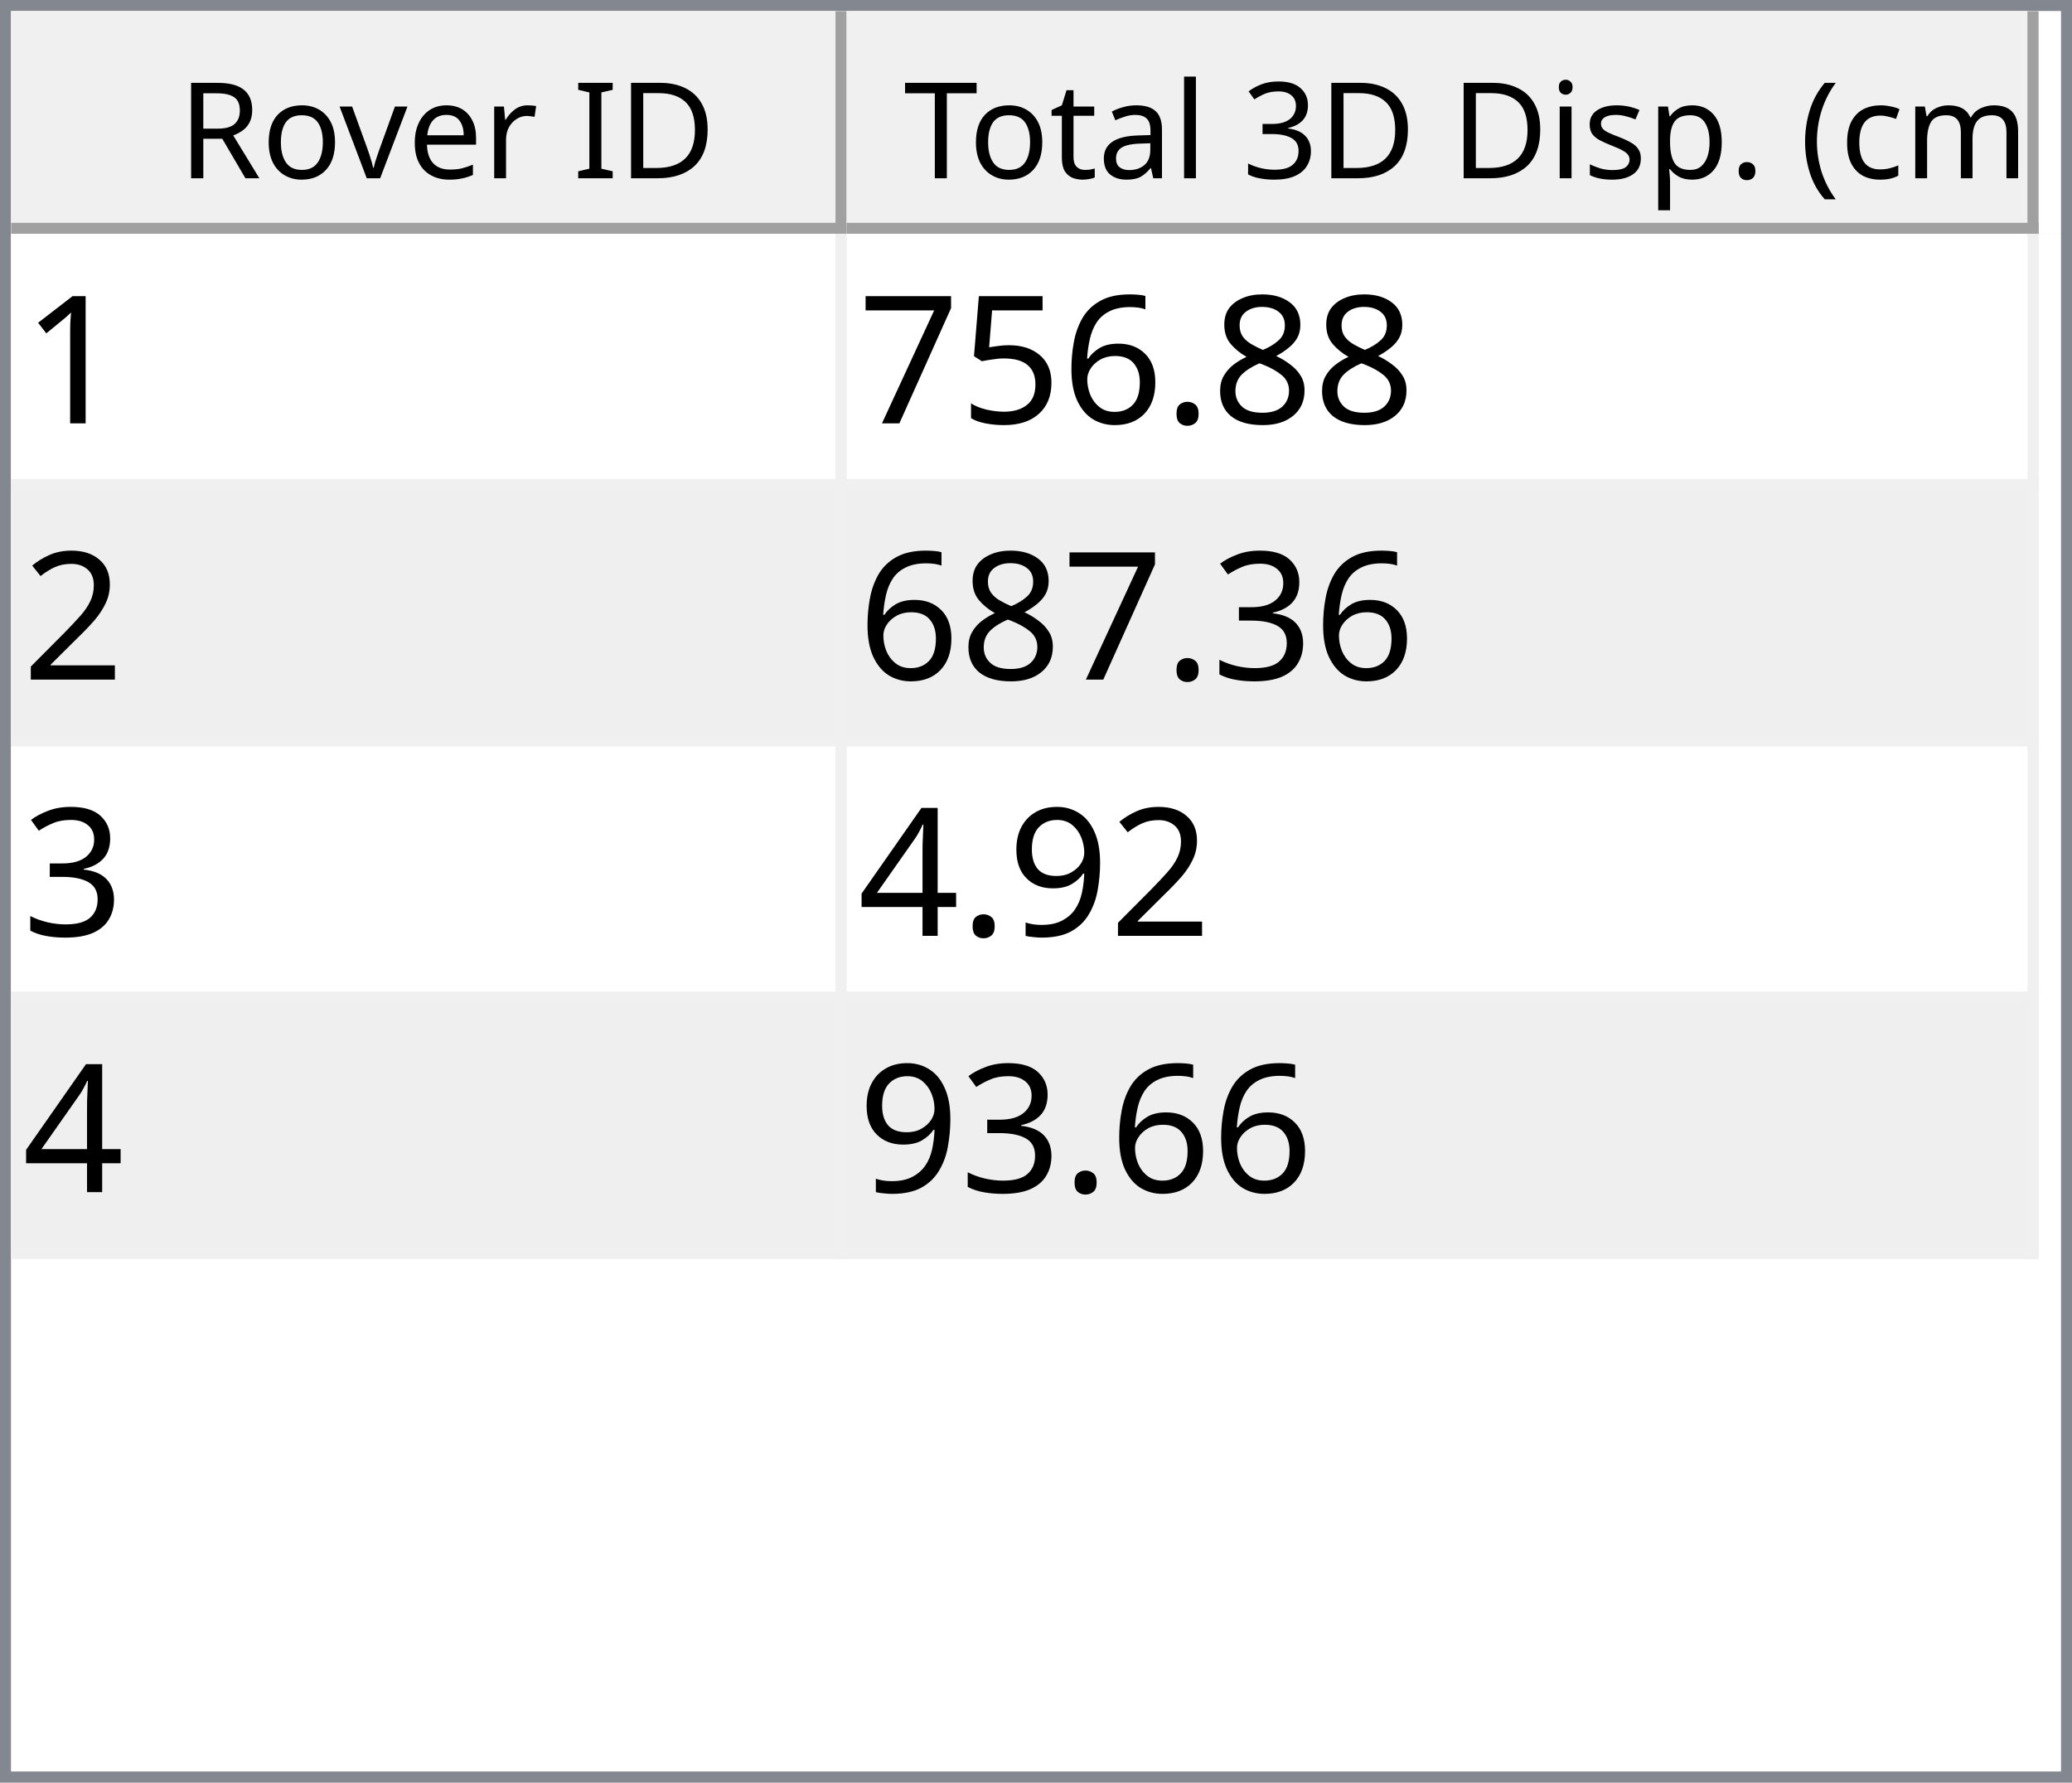
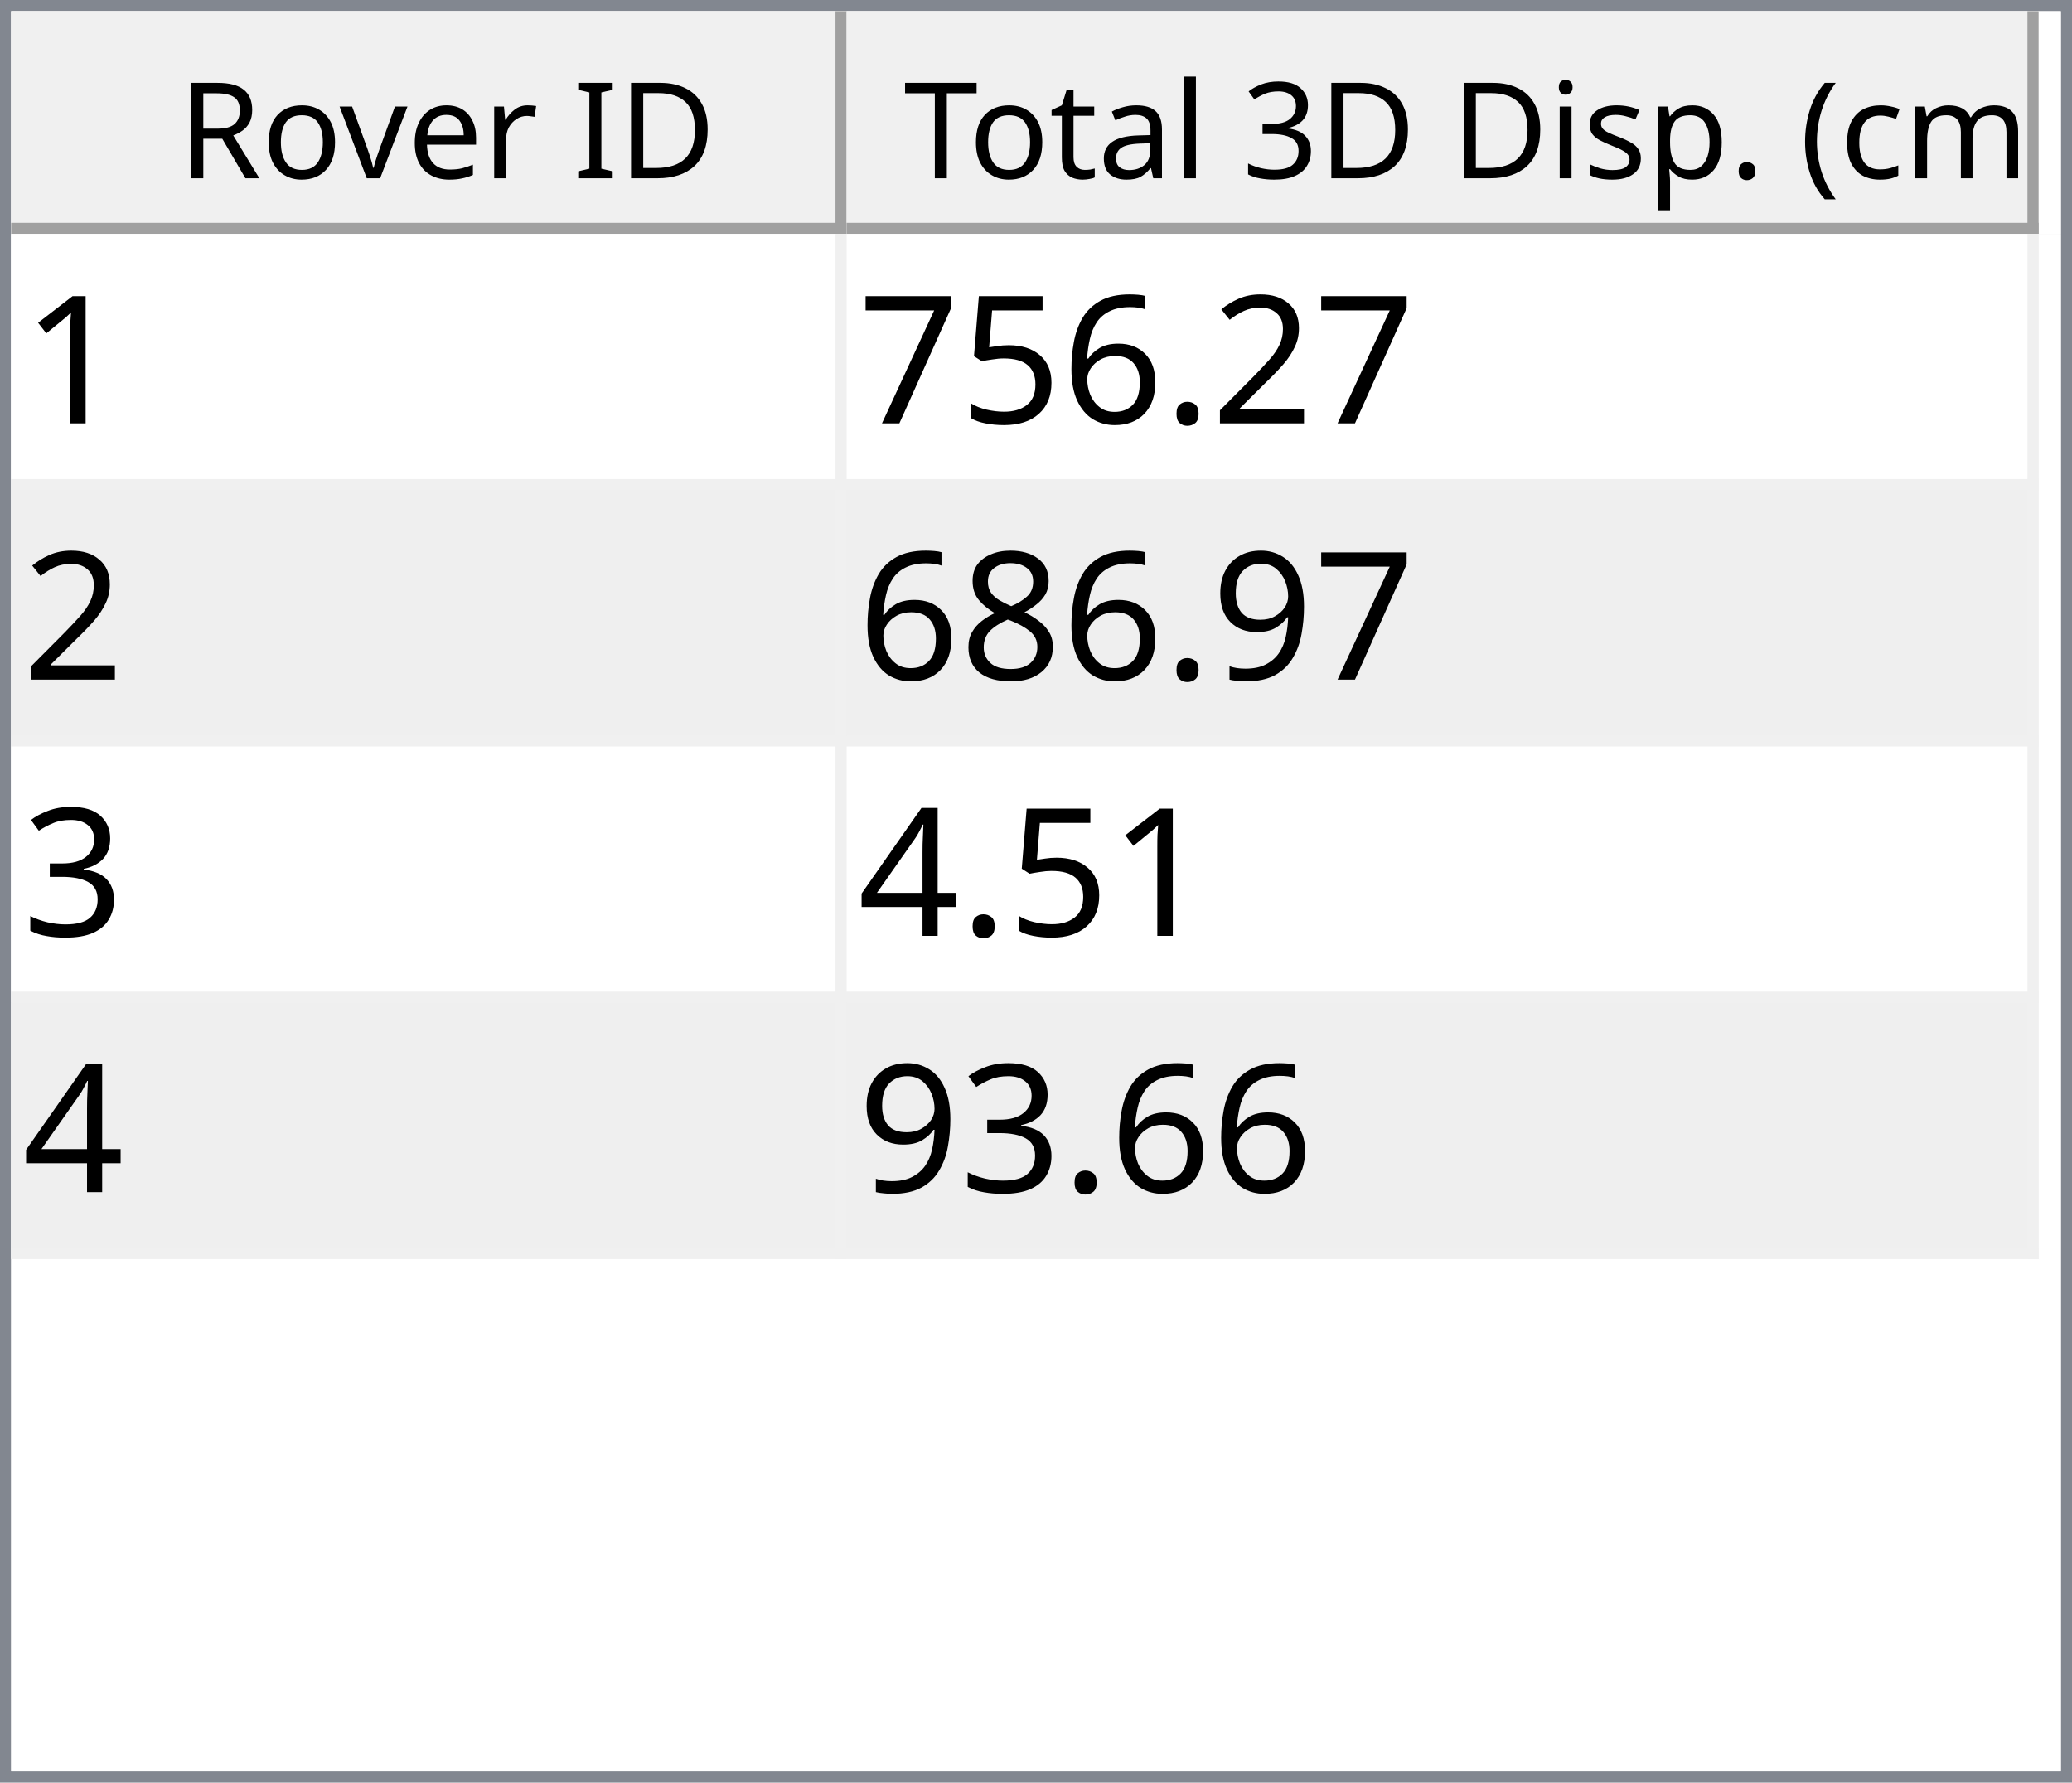
<svg xmlns="http://www.w3.org/2000/svg" style="fill-opacity:1; color-rendering:auto; color-interpolation:auto; text-rendering:auto; stroke:black; stroke-linecap:square; stroke-miterlimit:10; shape-rendering:auto; stroke-opacity:1; fill:black; stroke-dasharray:none; font-weight:normal; stroke-width:1; font-family:'Dialog'; font-style:normal; stroke-linejoin:miter; font-size:12px; stroke-dashoffset:0; image-rendering:auto;" width="186" height="160">
  <defs id="genericDefs" />
  <g>
    <defs id="defs1">
      <clipPath clipPathUnits="userSpaceOnUse" id="clipPath1">
        <path d="M0 0 L186 0 L186 160 L0 160 L0 0 Z" />
      </clipPath>
      <clipPath clipPathUnits="userSpaceOnUse" id="clipPath2">
        <path d="M0 0 L0 160 L186 160 L186 0 Z" />
      </clipPath>
      <clipPath clipPathUnits="userSpaceOnUse" id="clipPath3">
        <path d="M0 0 L0 20 L184 20 L184 0 Z" />
      </clipPath>
      <clipPath clipPathUnits="userSpaceOnUse" id="clipPath4">
        <path d="M0 0 L0 20 L75 20 L75 0 Z" />
      </clipPath>
      <clipPath clipPathUnits="userSpaceOnUse" id="clipPath5">
        <path d="M1 1 L1 19 L74 19 L74 1 Z" />
      </clipPath>
      <clipPath clipPathUnits="userSpaceOnUse" id="clipPath6">
        <path d="M0 0 L0 18 L73 18 L73 0 Z" />
      </clipPath>
      <clipPath clipPathUnits="userSpaceOnUse" id="clipPath7">
        <path d="M-0.5 -0.5 L-0.5 19.5 L74.5 19.5 L74.5 -0.5 Z" />
      </clipPath>
      <clipPath clipPathUnits="userSpaceOnUse" id="clipPath8">
        <path d="M0 0 L0 20 L107 20 L107 0 Z" />
      </clipPath>
      <clipPath clipPathUnits="userSpaceOnUse" id="clipPath9">
        <path d="M1 1 L1 19 L106 19 L106 1 Z" />
      </clipPath>
      <clipPath clipPathUnits="userSpaceOnUse" id="clipPath10">
        <path d="M0 0 L0 18 L105 18 L105 0 Z" />
      </clipPath>
      <clipPath clipPathUnits="userSpaceOnUse" id="clipPath11">
        <path d="M-0.5 -0.5 L-0.5 19.5 L106.5 19.5 L106.5 -0.5 Z" />
      </clipPath>
      <clipPath clipPathUnits="userSpaceOnUse" id="clipPath12">
        <path d="M0 0 L0 138 L184 138 L184 0 Z" />
      </clipPath>
      <clipPath clipPathUnits="userSpaceOnUse" id="clipPath13">
        <path d="M0 0 L0 92 L182 92 L182 0 Z" />
      </clipPath>
      <clipPath clipPathUnits="userSpaceOnUse" id="clipPath14">
        <path d="M-0.5 -0.5 L-0.5 91.5 L181.5 91.5 L181.5 -0.5 Z" />
      </clipPath>
      <clipPath clipPathUnits="userSpaceOnUse" id="clipPath15">
        <path d="M0 0 L0 22 L74 22 L74 0 Z" />
      </clipPath>
      <clipPath clipPathUnits="userSpaceOnUse" id="clipPath16">
        <path d="M0 0 L0 22 L106 22 L106 0 Z" />
      </clipPath>
      <font horiz-adv-x="64.551" id="font1">
        <font-face ascent="107.91" descent="25.098" units-per-em="100" style="font-style:normal; font-family:Segoe UI; font-weight:normal;" />
        <missing-glyph horiz-adv-x="64.551" d="M8.109 0 L8.109 68.266 L56.453 68.266 L56.453 0 L8.109 0 ZM15.328 7.234 L49.219 7.234 L49.219 61.031 L15.328 61.031 L15.328 7.234 Z" />
        <glyph unicode="D" horiz-adv-x="70.117" d="M9.188 0 L9.188 70.016 L28.516 70.016 Q65.531 70.016 65.531 35.891 Q65.531 19.672 55.25 9.836 Q44.969 0 27.734 0 L9.188 0 ZM17.391 62.594 L17.391 7.422 L27.828 7.422 Q41.609 7.422 49.273 14.797 Q56.938 22.172 56.938 35.688 Q56.938 62.594 28.328 62.594 L17.391 62.594 Z" />
        <glyph unicode="I" horiz-adv-x="26.611" d="M17.391 0 L9.188 0 L9.188 70.016 L17.391 70.016 L17.391 0 Z" />
        <glyph unicode=" " horiz-adv-x="27.393" d="" />
        <glyph unicode="r" horiz-adv-x="34.766" d="M34.188 41.891 Q32.078 43.5 28.125 43.5 Q23 43.5 19.555 38.672 Q16.109 33.844 16.109 25.484 L16.109 0 L8.109 0 L8.109 50 L16.109 50 L16.109 39.703 L16.312 39.703 Q18.016 44.969 21.531 47.922 Q25.047 50.875 29.391 50.875 Q32.516 50.875 34.188 50.203 L34.188 41.891 Z" />
        <glyph unicode="e" horiz-adv-x="52.295" d="M48.297 23 L12.984 23 Q13.188 14.656 17.484 10.109 Q21.781 5.562 29.297 5.562 Q37.75 5.562 44.828 11.141 L44.828 3.609 Q38.234 -1.172 27.391 -1.172 Q16.797 -1.172 10.742 5.641 Q4.688 12.453 4.688 24.812 Q4.688 36.469 11.305 43.82 Q17.922 51.172 27.734 51.172 Q37.547 51.172 42.922 44.828 Q48.297 38.484 48.297 27.203 L48.297 23 ZM40.094 29.781 Q40.047 36.719 36.75 40.578 Q33.453 44.438 27.594 44.438 Q21.922 44.438 17.969 40.383 Q14.016 36.328 13.094 29.781 L40.094 29.781 Z" />
        <glyph unicode="v" horiz-adv-x="47.9" d="M47.406 50 L27.484 0 L19.625 0 L0.688 50 L9.469 50 L22.172 13.672 Q23.578 9.672 23.922 6.688 L24.125 6.688 Q24.609 10.453 25.688 13.484 L38.969 50 L47.406 50 Z" />
        <glyph unicode="o" horiz-adv-x="58.594" d="M29 -1.172 Q17.922 -1.172 11.305 5.836 Q4.688 12.844 4.688 24.422 Q4.688 37.016 11.57 44.094 Q18.453 51.172 30.172 51.172 Q41.359 51.172 47.633 44.289 Q53.906 37.406 53.906 25.203 Q53.906 13.234 47.141 6.031 Q40.375 -1.172 29 -1.172 ZM29.594 44.438 Q21.875 44.438 17.383 39.188 Q12.891 33.938 12.891 24.703 Q12.891 15.828 17.43 10.695 Q21.969 5.562 29.594 5.562 Q37.359 5.562 41.531 10.594 Q45.703 15.625 45.703 24.906 Q45.703 34.281 41.531 39.359 Q37.359 44.438 29.594 44.438 Z" />
        <glyph unicode="R" horiz-adv-x="59.814" d="M59.375 0 L49.609 0 L37.891 19.625 Q36.281 22.359 34.766 24.289 Q33.25 26.219 31.664 27.438 Q30.078 28.656 28.25 29.219 Q26.422 29.781 24.125 29.781 L17.391 29.781 L17.391 0 L9.188 0 L9.188 70.016 L30.078 70.016 Q34.672 70.016 38.555 68.867 Q42.438 67.719 45.289 65.375 Q48.141 63.031 49.758 59.547 Q51.375 56.062 51.375 51.375 Q51.375 47.703 50.273 44.656 Q49.172 41.609 47.148 39.211 Q45.125 36.812 42.266 35.133 Q39.406 33.453 35.844 32.516 L35.844 32.328 Q37.594 31.547 38.891 30.547 Q40.188 29.547 41.359 28.18 Q42.531 26.812 43.68 25.078 Q44.828 23.344 46.234 21.047 L59.375 0 ZM17.391 62.594 L17.391 37.203 L28.516 37.203 Q31.594 37.203 34.203 38.133 Q36.812 39.062 38.719 40.797 Q40.625 42.531 41.703 45.047 Q42.781 47.562 42.781 50.688 Q42.781 56.297 39.141 59.445 Q35.5 62.594 28.609 62.594 L17.391 62.594 Z" />
        <glyph unicode=")" horiz-adv-x="30.176" d="M8.297 -15.922 L1.172 -15.922 Q16.406 2.344 16.406 26.812 Q16.406 51.469 1.078 70.016 L8.297 70.016 Q23.531 52.156 23.531 26.703 Q23.531 1.375 8.297 -15.922 Z" />
        <glyph unicode="m" horiz-adv-x="86.133" d="M79.109 0 L71.094 0 L71.094 28.719 Q71.094 37.016 68.531 40.727 Q65.969 44.438 59.906 44.438 Q54.781 44.438 51.195 39.75 Q47.609 35.062 47.609 28.516 L47.609 0 L39.594 0 L39.594 29.688 Q39.594 44.438 28.219 44.438 Q22.953 44.438 19.531 40.016 Q16.109 35.594 16.109 28.516 L16.109 0 L8.109 0 L8.109 50 L16.109 50 L16.109 42.094 L16.312 42.094 Q21.625 51.172 31.844 51.172 Q36.969 51.172 40.773 48.312 Q44.578 45.453 46 40.828 Q51.562 51.172 62.594 51.172 Q79.109 51.172 79.109 30.812 L79.109 0 Z" />
        <glyph unicode="c" horiz-adv-x="46.191" d="M42.188 2.297 Q36.422 -1.172 28.516 -1.172 Q17.828 -1.172 11.258 5.789 Q4.688 12.75 4.688 23.828 Q4.688 36.188 11.766 43.68 Q18.844 51.172 30.672 51.172 Q37.25 51.172 42.281 48.734 L42.281 40.531 Q36.719 44.438 30.375 44.438 Q22.703 44.438 17.797 38.945 Q12.891 33.453 12.891 24.516 Q12.891 15.719 17.508 10.641 Q22.125 5.562 29.891 5.562 Q36.422 5.562 42.188 9.906 L42.188 2.297 Z" />
        <glyph unicode="(" horiz-adv-x="30.176" d="M29.109 -15.922 L21.969 -15.922 Q6.844 1.375 6.844 26.703 Q6.844 52.156 21.969 70.016 L29.203 70.016 Q13.875 51.469 13.875 26.812 Q13.875 2.344 29.109 -15.922 Z" />
        <glyph unicode="." horiz-adv-x="21.68" d="M10.891 -1.078 Q8.641 -1.078 7.055 0.539 Q5.469 2.156 5.469 4.391 Q5.469 6.641 7.055 8.273 Q8.641 9.906 10.891 9.906 Q13.188 9.906 14.797 8.273 Q16.406 6.641 16.406 4.391 Q16.406 2.156 14.797 0.539 Q13.188 -1.078 10.891 -1.078 Z" />
        <glyph unicode="p" horiz-adv-x="58.789" d="M16.312 7.234 L16.109 7.234 L16.109 -23 L8.109 -23 L8.109 50 L16.109 50 L16.109 41.219 L16.312 41.219 Q22.219 51.172 33.594 51.172 Q43.266 51.172 48.688 44.461 Q54.109 37.75 54.109 26.469 Q54.109 13.922 48 6.375 Q41.891 -1.172 31.297 -1.172 Q21.578 -1.172 16.312 7.234 ZM16.109 27.391 L16.109 20.406 Q16.109 14.203 20.141 9.883 Q24.172 5.562 30.375 5.562 Q37.641 5.562 41.773 11.133 Q45.906 16.703 45.906 26.609 Q45.906 34.969 42.047 39.703 Q38.188 44.438 31.594 44.438 Q24.609 44.438 20.359 39.578 Q16.109 34.719 16.109 27.391 Z" />
        <glyph unicode="s" horiz-adv-x="42.432" d="M5.078 1.812 L5.078 10.406 Q11.625 5.562 19.484 5.562 Q30.031 5.562 30.031 12.594 Q30.031 14.594 29.125 15.992 Q28.219 17.391 26.68 18.461 Q25.141 19.531 23.07 20.383 Q21 21.234 18.609 22.172 Q15.281 23.484 12.766 24.828 Q10.25 26.172 8.57 27.859 Q6.891 29.547 6.031 31.695 Q5.172 33.844 5.172 36.719 Q5.172 40.234 6.789 42.945 Q8.406 45.656 11.086 47.484 Q13.766 49.312 17.211 50.242 Q20.656 51.172 24.312 51.172 Q30.812 51.172 35.938 48.922 L35.938 40.828 Q30.422 44.438 23.25 44.438 Q21 44.438 19.195 43.922 Q17.391 43.406 16.094 42.477 Q14.797 41.547 14.086 40.258 Q13.375 38.969 13.375 37.406 Q13.375 35.453 14.086 34.133 Q14.797 32.812 16.164 31.789 Q17.531 30.766 19.484 29.938 Q21.438 29.109 23.922 28.125 Q27.25 26.859 29.883 25.516 Q32.516 24.172 34.375 22.484 Q36.234 20.797 37.234 18.602 Q38.234 16.406 38.234 13.375 Q38.234 9.672 36.602 6.938 Q34.969 4.203 32.234 2.398 Q29.5 0.594 25.93 -0.289 Q22.359 -1.172 18.453 -1.172 Q10.75 -1.172 5.078 1.812 Z" />
        <glyph unicode="i" horiz-adv-x="24.219" d="M12.203 62.703 Q10.062 62.703 8.547 64.164 Q7.031 65.625 7.031 67.875 Q7.031 70.125 8.547 71.609 Q10.062 73.094 12.203 73.094 Q14.406 73.094 15.945 71.609 Q17.484 70.125 17.484 67.875 Q17.484 65.719 15.945 64.211 Q14.406 62.703 12.203 62.703 ZM16.109 0 L8.109 0 L8.109 50 L16.109 50 L16.109 0 Z" />
        <glyph unicode="3" horiz-adv-x="53.906" d="M46.531 19.828 Q46.531 15.094 44.75 11.211 Q42.969 7.328 39.719 4.57 Q36.469 1.812 31.93 0.297 Q27.391 -1.219 21.922 -1.219 Q11.922 -1.219 6 2.594 L6 11.188 Q13.094 5.609 22.219 5.609 Q25.875 5.609 28.828 6.539 Q31.781 7.469 33.906 9.227 Q36.031 10.984 37.18 13.477 Q38.328 15.969 38.328 19.094 Q38.328 32.812 18.797 32.812 L12.984 32.812 L12.984 39.594 L18.5 39.594 Q35.797 39.594 35.797 52.484 Q35.797 64.406 22.609 64.406 Q15.188 64.406 8.688 59.422 L8.688 67.188 Q15.375 71.188 24.609 71.188 Q29 71.188 32.57 69.969 Q36.141 68.75 38.68 66.555 Q41.219 64.359 42.609 61.281 Q44 58.203 44 54.5 Q44 40.672 30.031 36.719 L30.031 36.531 Q33.594 36.141 36.625 34.797 Q39.656 33.453 41.852 31.305 Q44.047 29.156 45.289 26.25 Q46.531 23.344 46.531 19.828 Z" />
        <glyph unicode="l" horiz-adv-x="24.219" d="M16.109 0 L8.109 0 L8.109 74.031 L16.109 74.031 L16.109 0 Z" />
        <glyph unicode="a" horiz-adv-x="50.879" d="M43.891 0 L35.891 0 L35.891 7.812 L35.688 7.812 Q30.469 -1.172 20.312 -1.172 Q12.844 -1.172 8.617 2.781 Q4.391 6.734 4.391 13.281 Q4.391 27.297 20.906 29.594 L35.891 31.688 Q35.891 44.438 25.594 44.438 Q16.547 44.438 9.281 38.281 L9.281 46.484 Q16.656 51.172 26.266 51.172 Q43.891 51.172 43.891 32.516 L43.891 0 ZM35.891 25.297 L23.828 23.641 Q18.266 22.859 15.43 20.875 Q12.594 18.891 12.594 13.875 Q12.594 10.203 15.211 7.883 Q17.828 5.562 22.172 5.562 Q28.125 5.562 32.008 9.742 Q35.891 13.922 35.891 20.312 L35.891 25.297 Z" />
        <glyph unicode="t" horiz-adv-x="33.887" d="M31.297 0.484 Q28.469 -1.078 23.828 -1.078 Q10.688 -1.078 10.688 13.578 L10.688 43.172 L2.094 43.172 L2.094 50 L10.688 50 L10.688 62.203 L18.703 64.797 L18.703 50 L31.297 50 L31.297 43.172 L18.703 43.172 L18.703 14.984 Q18.703 9.969 20.414 7.82 Q22.125 5.672 26.078 5.672 Q29.109 5.672 31.297 7.328 L31.297 0.484 Z" />
        <glyph unicode="T" horiz-adv-x="52.393" d="M50.594 62.594 L30.375 62.594 L30.375 0 L22.172 0 L22.172 62.594 L2 62.594 L2 70.016 L50.594 70.016 L50.594 62.594 Z" />
      </font>
      <font horiz-adv-x="75.0" id="font2">
        <font-face ascent="100.537" descent="21.973" units-per-em="100" style="font-style:normal; font-family:sans-serif; font-weight:normal;" />
        <missing-glyph horiz-adv-x="75.0" d="M12.5 0 L12.5 62.5 L62.5 62.5 L62.5 0 L12.5 0 ZM14.062 1.562 L60.938 1.562 L60.938 60.938 L14.062 60.938 L14.062 1.562 Z" />
        <glyph unicode="1" horiz-adv-x="55.615" d="M37.25 0 L28.469 0 L28.469 56 Q25.297 52.984 20.141 49.953 Q14.984 46.922 10.891 45.406 L10.891 53.906 Q18.266 57.375 23.781 62.305 Q29.297 67.234 31.594 71.875 L37.25 71.875 L37.25 0 Z" />
-         <glyph unicode="8" horiz-adv-x="55.615" d="M17.672 38.812 Q12.203 40.828 9.57 44.539 Q6.938 48.25 6.938 53.422 Q6.938 61.234 12.555 66.555 Q18.172 71.875 27.484 71.875 Q36.859 71.875 42.578 66.43 Q48.297 60.984 48.297 53.172 Q48.297 48.188 45.68 44.508 Q43.062 40.828 37.75 38.812 Q44.344 36.672 47.781 31.883 Q51.219 27.094 51.219 20.453 Q51.219 11.281 44.727 5.031 Q38.234 -1.219 27.641 -1.219 Q17.047 -1.219 10.547 5.055 Q4.047 11.328 4.047 20.703 Q4.047 27.688 7.594 32.398 Q11.141 37.109 17.672 38.812 ZM15.922 53.719 Q15.922 48.641 19.195 45.414 Q22.469 42.188 27.688 42.188 Q32.766 42.188 36.016 45.383 Q39.266 48.578 39.266 53.219 Q39.266 58.062 35.914 61.359 Q32.562 64.656 27.594 64.656 Q22.562 64.656 19.242 61.43 Q15.922 58.203 15.922 53.719 ZM13.094 20.656 Q13.094 16.891 14.875 13.375 Q16.656 9.859 20.172 7.93 Q23.688 6 27.734 6 Q34.031 6 38.133 10.055 Q42.234 14.109 42.234 20.359 Q42.234 26.703 38.016 30.859 Q33.797 35.016 27.438 35.016 Q21.234 35.016 17.164 30.914 Q13.094 26.812 13.094 20.656 Z" />
+         <glyph unicode="2" horiz-adv-x="55.615" d="M50.344 8.453 L50.344 0 L3.031 0 Q2.938 3.172 4.047 6.109 Q5.859 10.938 9.836 15.625 Q13.812 20.312 21.344 26.469 Q33.016 36.031 37.117 41.625 Q41.219 47.219 41.219 52.203 Q41.219 57.422 37.477 61.008 Q33.734 64.594 27.734 64.594 Q21.391 64.594 17.578 60.789 Q13.766 56.984 13.719 50.25 L4.688 51.172 Q5.609 61.281 11.664 66.578 Q17.719 71.875 27.938 71.875 Q38.234 71.875 44.242 66.164 Q50.25 60.453 50.25 52 Q50.25 47.703 48.492 43.555 Q46.734 39.406 42.656 34.812 Q38.578 30.219 29.109 22.219 Q21.188 15.578 18.945 13.211 Q16.703 10.844 15.234 8.453 L50.344 8.453 Z" />
        <glyph unicode="." horiz-adv-x="27.783" d="M9.078 0 L9.078 10.016 L19.094 10.016 L19.094 0 L9.078 0 Z" />
        <glyph unicode="6" horiz-adv-x="55.615" d="M49.75 54.047 L41.016 53.375 Q39.844 58.547 37.703 60.891 Q34.125 64.656 28.906 64.656 Q24.703 64.656 21.531 62.312 Q17.391 59.281 14.992 53.469 Q12.594 47.656 12.5 36.922 Q15.672 41.75 20.266 44.094 Q24.859 46.438 29.891 46.438 Q38.672 46.438 44.852 39.969 Q51.031 33.5 51.031 23.25 Q51.031 16.5 48.125 10.719 Q45.219 4.938 40.141 1.859 Q35.062 -1.219 28.609 -1.219 Q17.625 -1.219 10.695 6.859 Q3.766 14.938 3.766 33.5 Q3.766 54.25 11.422 63.672 Q18.109 71.875 29.438 71.875 Q37.891 71.875 43.289 67.141 Q48.688 62.406 49.75 54.047 ZM13.875 23.188 Q13.875 18.656 15.797 14.508 Q17.719 10.359 21.188 8.18 Q24.656 6 28.469 6 Q34.031 6 38.039 10.492 Q42.047 14.984 42.047 22.703 Q42.047 30.125 38.086 34.398 Q34.125 38.672 28.125 38.672 Q22.172 38.672 18.023 34.398 Q13.875 30.125 13.875 23.188 Z" />
        <glyph unicode="5" horiz-adv-x="55.615" d="M4.156 18.75 L13.375 19.531 Q14.406 12.797 18.141 9.398 Q21.875 6 27.156 6 Q33.5 6 37.891 10.789 Q42.281 15.578 42.281 23.484 Q42.281 31 38.062 35.352 Q33.844 39.703 27 39.703 Q22.75 39.703 19.336 37.773 Q15.922 35.844 13.969 32.766 L5.719 33.844 L12.641 70.609 L48.25 70.609 L48.25 62.203 L19.672 62.203 L15.828 42.969 Q22.266 47.469 29.344 47.469 Q38.719 47.469 45.164 40.969 Q51.609 34.469 51.609 24.266 Q51.609 14.547 45.953 7.469 Q39.062 -1.219 27.156 -1.219 Q17.391 -1.219 11.211 4.25 Q5.031 9.719 4.156 18.75 Z" />
        <glyph unicode="7" horiz-adv-x="55.615" d="M4.734 62.203 L4.734 70.656 L51.078 70.656 L51.078 63.812 Q44.234 56.547 37.523 44.484 Q30.812 32.422 27.156 19.672 Q24.516 10.688 23.781 0 L14.75 0 Q14.891 8.453 18.062 20.414 Q21.234 32.375 27.172 43.484 Q33.109 54.594 39.797 62.203 L4.734 62.203 Z" />
-         <glyph unicode="2" horiz-adv-x="55.615" d="M50.344 8.453 L50.344 0 L3.031 0 Q2.938 3.172 4.047 6.109 Q5.859 10.938 9.836 15.625 Q13.812 20.312 21.344 26.469 Q33.016 36.031 37.117 41.625 Q41.219 47.219 41.219 52.203 Q41.219 57.422 37.477 61.008 Q33.734 64.594 27.734 64.594 Q21.391 64.594 17.578 60.789 Q13.766 56.984 13.719 50.25 L4.688 51.172 Q5.609 61.281 11.664 66.578 Q17.719 71.875 27.938 71.875 Q38.234 71.875 44.242 66.164 Q50.25 60.453 50.25 52 Q50.25 47.703 48.492 43.555 Q46.734 39.406 42.656 34.812 Q38.578 30.219 29.109 22.219 Q21.188 15.578 18.945 13.211 Q16.703 10.844 15.234 8.453 L50.344 8.453 Z" />
+         <glyph unicode="9" horiz-adv-x="55.615" d="M5.469 16.547 L13.922 17.328 Q14.984 11.375 18.016 8.688 Q21.047 6 25.781 6 Q29.828 6 32.883 7.859 Q35.938 9.719 37.891 12.82 Q39.844 15.922 41.164 21.195 Q42.484 26.469 42.484 31.938 Q42.484 32.516 42.438 33.688 Q39.797 29.5 35.234 26.883 Q30.672 24.266 25.344 24.266 Q16.453 24.266 10.305 30.711 Q4.156 37.156 4.156 47.703 Q4.156 58.594 10.578 65.234 Q17 71.875 26.656 71.875 Q33.641 71.875 39.43 68.117 Q45.219 64.359 48.219 57.398 Q51.219 50.438 51.219 37.25 Q51.219 23.531 48.242 15.406 Q45.266 7.281 39.383 3.031 Q33.5 -1.219 25.594 -1.219 Q17.188 -1.219 11.867 3.445 Q6.547 8.109 5.469 16.547 ZM41.453 48.141 Q41.453 55.719 37.43 60.156 Q33.406 64.594 27.734 64.594 Q21.875 64.594 17.531 59.812 Q13.188 55.031 13.188 47.406 Q13.188 40.578 17.312 36.305 Q21.438 32.031 27.484 32.031 Q33.594 32.031 37.523 36.305 Q41.453 40.578 41.453 48.141 Z" />
+         <glyph unicode="8" horiz-adv-x="55.615" d="M17.672 38.812 Q12.203 40.828 9.57 44.539 Q6.938 48.25 6.938 53.422 Q6.938 61.234 12.555 66.555 Q18.172 71.875 27.484 71.875 Q36.859 71.875 42.578 66.43 Q48.297 60.984 48.297 53.172 Q48.297 48.188 45.68 44.508 Q43.062 40.828 37.75 38.812 Q44.344 36.672 47.781 31.883 Q51.219 27.094 51.219 20.453 Q51.219 11.281 44.727 5.031 Q38.234 -1.219 27.641 -1.219 Q17.047 -1.219 10.547 5.055 Q4.047 11.328 4.047 20.703 Q4.047 27.688 7.594 32.398 Q11.141 37.109 17.672 38.812 ZM15.922 53.719 Q15.922 48.641 19.195 45.414 Q22.469 42.188 27.688 42.188 Q32.766 42.188 36.016 45.383 Q39.266 48.578 39.266 53.219 Q39.266 58.062 35.914 61.359 Q32.562 64.656 27.594 64.656 Q22.562 64.656 19.242 61.43 Q15.922 58.203 15.922 53.719 ZM13.094 20.656 Q13.094 16.891 14.875 13.375 Q16.656 9.859 20.172 7.93 Q23.688 6 27.734 6 Q34.031 6 38.133 10.055 Q42.234 14.109 42.234 20.359 Q42.234 26.703 38.016 30.859 Q33.797 35.016 27.438 35.016 Q21.234 35.016 17.164 30.914 Q13.094 26.812 13.094 20.656 Z" />
        <glyph unicode="3" horiz-adv-x="55.615" d="M4.203 18.891 L12.984 20.062 Q14.5 12.594 18.141 9.297 Q21.781 6 27 6 Q33.203 6 37.477 10.297 Q41.75 14.594 41.75 20.953 Q41.75 27 37.797 30.93 Q33.844 34.859 27.734 34.859 Q25.25 34.859 21.531 33.891 L22.516 41.609 Q23.391 41.5 23.922 41.5 Q29.547 41.5 34.039 44.43 Q38.531 47.359 38.531 53.469 Q38.531 58.297 35.258 61.477 Q31.984 64.656 26.812 64.656 Q21.688 64.656 18.266 61.43 Q14.844 58.203 13.875 51.766 L5.078 53.328 Q6.688 62.156 12.398 67.016 Q18.109 71.875 26.609 71.875 Q32.469 71.875 37.398 69.359 Q42.328 66.844 44.945 62.5 Q47.562 58.156 47.562 53.266 Q47.562 48.641 45.07 44.828 Q42.578 41.016 37.703 38.766 Q44.047 37.312 47.562 32.695 Q51.078 28.078 51.078 21.141 Q51.078 11.766 44.242 5.25 Q37.406 -1.266 26.953 -1.266 Q17.531 -1.266 11.305 4.352 Q5.078 9.969 4.203 18.891 Z" />
-         <glyph unicode="9" horiz-adv-x="55.615" d="M5.469 16.547 L13.922 17.328 Q14.984 11.375 18.016 8.688 Q21.047 6 25.781 6 Q29.828 6 32.883 7.859 Q35.938 9.719 37.891 12.82 Q39.844 15.922 41.164 21.195 Q42.484 26.469 42.484 31.938 Q42.484 32.516 42.438 33.688 Q39.797 29.5 35.234 26.883 Q30.672 24.266 25.344 24.266 Q16.453 24.266 10.305 30.711 Q4.156 37.156 4.156 47.703 Q4.156 58.594 10.578 65.234 Q17 71.875 26.656 71.875 Q33.641 71.875 39.43 68.117 Q45.219 64.359 48.219 57.398 Q51.219 50.438 51.219 37.25 Q51.219 23.531 48.242 15.406 Q45.266 7.281 39.383 3.031 Q33.5 -1.219 25.594 -1.219 Q17.188 -1.219 11.867 3.445 Q6.547 8.109 5.469 16.547 ZM41.453 48.141 Q41.453 55.719 37.43 60.156 Q33.406 64.594 27.734 64.594 Q21.875 64.594 17.531 59.812 Q13.188 55.031 13.188 47.406 Q13.188 40.578 17.312 36.305 Q21.438 32.031 27.484 32.031 Q33.594 32.031 37.523 36.305 Q41.453 40.578 41.453 48.141 Z" />
        <glyph unicode="4" horiz-adv-x="55.615" d="M32.328 0 L32.328 17.141 L1.266 17.141 L1.266 25.203 L33.938 71.578 L41.109 71.578 L41.109 25.203 L50.781 25.203 L50.781 17.141 L41.109 17.141 L41.109 0 L32.328 0 ZM32.328 25.203 L32.328 57.469 L9.906 25.203 L32.328 25.203 Z" />
      </font>
    </defs>
    <g style="fill:white; stroke:white;">
      <rect x="0" y="0" width="186" style="clip-path:url(#clipPath1); stroke:none;" height="160" />
    </g>
    <g style="fill:white; text-rendering:optimizeSpeed; color-rendering:optimizeSpeed; image-rendering:optimizeSpeed; shape-rendering:crispEdges; stroke:white; color-interpolation:sRGB;">
      <rect x="0" width="186" height="160" y="0" style="stroke:none;" />
      <path style="stroke:none;" d="M0 160 L186 160 L186 0 L0 0 Z" />
    </g>
    <g style="fill:rgb(240,240,240); font-family:'Segoe UI'; stroke:rgb(240,240,240);">
      <rect x="0" y="0" width="186" style="clip-path:url(#clipPath2); stroke:none;" height="160" />
    </g>
    <g style="fill:rgb(130,135,144); font-family:'Segoe UI'; stroke:rgb(130,135,144);">
      <path d="M0 0 L186 0 L186 160 L0 160 L0 0 ZM1 1 L185 1 L185 159 L1 159 L1 1 Z" style="fill-rule:evenodd; clip-path:url(#clipPath2); stroke:none;" />
    </g>
    <g style="fill:white; font-family:'Segoe UI'; stroke:white;" transform="translate(1,1)">
      <rect x="0" y="0" width="184" style="clip-path:url(#clipPath3); stroke:none;" height="20" />
    </g>
    <g style="fill:rgb(240,240,240); font-family:'Segoe UI'; stroke:rgb(240,240,240);" transform="translate(1,1)">
      <rect x="0" y="0" width="75" style="clip-path:url(#clipPath4); stroke:none;" height="20" />
    </g>
    <g style="font-family:'Segoe UI';" transform="translate(2,2)">
      <text x="14" xml:space="preserve" y="14" style="clip-path:url(#clipPath6); stroke:none;">Rover ID</text>
    </g>
    <g style="fill:rgb(160,160,160); font-family:'Segoe UI'; stroke:rgb(160,160,160); stroke-linejoin:bevel;" transform="translate(1.5,1.5)">
      <line x1="74" x2="74" y1="0" style="fill:none; clip-path:url(#clipPath7);" y2="19" />
    </g>
    <g style="fill:rgb(160,160,160); font-family:'Segoe UI'; stroke:rgb(160,160,160); stroke-linejoin:bevel;" transform="matrix(1,0,0,1,1,1) translate(0.5,0.5)">
      <line x1="0" x2="74" y1="19" style="fill:none; clip-path:url(#clipPath7);" y2="19" />
    </g>
    <g style="fill:rgb(240,240,240); font-family:'Segoe UI'; stroke:rgb(240,240,240);" transform="translate(76,1)">
      <rect x="0" y="0" width="107" style="clip-path:url(#clipPath8); stroke:none;" height="20" />
    </g>
    <g style="font-family:'Segoe UI';" transform="translate(77,2)">
      <text x="1" xml:space="preserve" y="14" style="clip-path:url(#clipPath10); stroke:none;"> Total 3D Disp. (cm)</text>
    </g>
    <g style="fill:rgb(160,160,160); font-family:'Segoe UI'; stroke:rgb(160,160,160); stroke-linejoin:bevel;" transform="translate(76.5,1.5)">
      <line x1="106" x2="106" y1="0" style="fill:none; clip-path:url(#clipPath11);" y2="19" />
    </g>
    <g style="fill:rgb(160,160,160); font-family:'Segoe UI'; stroke:rgb(160,160,160); stroke-linejoin:bevel;" transform="matrix(1,0,0,1,76,1) translate(0.5,0.5)">
      <line x1="0" x2="106" y1="19" style="fill:none; clip-path:url(#clipPath11);" y2="19" />
    </g>
    <g style="fill:white; font-family:'Segoe UI'; stroke:white;" transform="translate(1,21)">
      <rect x="0" y="0" width="184" style="clip-path:url(#clipPath12); stroke:none;" height="138" />
    </g>
    <g style="fill:rgb(240,240,240); font-size:16px; font-family:sans-serif; stroke:rgb(240,240,240);" transform="translate(1,21)">
      <rect x="0" y="0" width="182" style="clip-path:url(#clipPath13); stroke:none;" height="92" />
      <line transform="translate(0.5,0.5)" x1="0" x2="181" y1="22" style="clip-path:url(#clipPath14); fill:none; stroke-linejoin:bevel;" y2="22" />
    </g>
    <g transform="matrix(1,0,0,1,1,21) translate(0.5,0.5)" style="fill:rgb(240,240,240); font-size:16px; font-family:sans-serif; stroke:rgb(240,240,240); stroke-linejoin:bevel;">
      <line x1="0" x2="181" y1="45" style="fill:none; clip-path:url(#clipPath14);" y2="45" />
    </g>
    <g transform="matrix(1,0,0,1,1,21) translate(0.5,0.5)" style="fill:rgb(240,240,240); font-size:16px; font-family:sans-serif; stroke:rgb(240,240,240); stroke-linejoin:bevel;">
      <line x1="0" x2="181" y1="68" style="fill:none; clip-path:url(#clipPath14);" y2="68" />
    </g>
    <g transform="matrix(1,0,0,1,1,21) translate(0.5,0.5)" style="fill:rgb(240,240,240); font-size:16px; font-family:sans-serif; stroke:rgb(240,240,240); stroke-linejoin:bevel;">
      <line x1="0" x2="181" y1="91" style="fill:none; clip-path:url(#clipPath14);" y2="91" />
    </g>
    <g transform="matrix(1,0,0,1,1,21) translate(0.5,0.5)" style="fill:rgb(240,240,240); font-size:16px; font-family:sans-serif; stroke:rgb(240,240,240); stroke-linejoin:bevel;">
      <line x1="74" x2="74" y1="0" style="fill:none; clip-path:url(#clipPath14);" y2="91" />
    </g>
    <g transform="matrix(1,0,0,1,1,21) translate(0.5,0.5)" style="fill:rgb(240,240,240); font-size:16px; font-family:sans-serif; stroke:rgb(240,240,240); stroke-linejoin:bevel;">
      <line x1="181" x2="181" y1="0" style="fill:none; clip-path:url(#clipPath14);" y2="91" />
    </g>
    <g style="fill:white; font-size:16px; font-family:sans-serif; stroke:white;" transform="matrix(1,0,0,1,1,21)">
      <rect x="0" y="0" width="74" style="clip-path:url(#clipPath15); stroke:none;" height="22" />
      <text x="1" y="17" style="fill:black; clip-path:url(#clipPath15); stroke:none;" xml:space="preserve">1</text>
    </g>
    <g style="fill:white; font-size:16px; font-family:sans-serif; stroke:white;" transform="matrix(1,0,0,1,1,21) translate(75,0)">
      <rect x="0" y="0" width="106" style="clip-path:url(#clipPath16); stroke:none;" height="22" />
-       <text x="1" y="17" style="fill:black; clip-path:url(#clipPath16); stroke:none;" xml:space="preserve">756.88</text>
+       <text x="1" y="17" style="fill:black; clip-path:url(#clipPath16); stroke:none;" xml:space="preserve">756.27</text>
    </g>
    <g style="fill:rgb(239,239,239); font-size:16px; font-family:sans-serif; stroke:rgb(239,239,239);" transform="matrix(1,0,0,1,1,21) translate(0,23)">
      <rect x="0" y="0" width="74" style="clip-path:url(#clipPath15); stroke:none;" height="22" />
      <text x="1" y="17" style="fill:black; clip-path:url(#clipPath15); stroke:none;" xml:space="preserve">2</text>
    </g>
    <g style="fill:rgb(239,239,239); font-size:16px; font-family:sans-serif; stroke:rgb(239,239,239);" transform="matrix(1,0,0,1,1,21) translate(75,23)">
      <rect x="0" y="0" width="106" style="clip-path:url(#clipPath16); stroke:none;" height="22" />
-       <text x="1" y="17" style="fill:black; clip-path:url(#clipPath16); stroke:none;" xml:space="preserve">687.36</text>
+       <text x="1" y="17" style="fill:black; clip-path:url(#clipPath16); stroke:none;" xml:space="preserve">686.97</text>
    </g>
    <g style="fill:white; font-size:16px; font-family:sans-serif; stroke:white;" transform="matrix(1,0,0,1,1,21) translate(0,46)">
      <rect x="0" y="0" width="74" style="clip-path:url(#clipPath15); stroke:none;" height="22" />
      <text x="1" y="17" style="fill:black; clip-path:url(#clipPath15); stroke:none;" xml:space="preserve">3</text>
    </g>
    <g style="fill:white; font-size:16px; font-family:sans-serif; stroke:white;" transform="matrix(1,0,0,1,1,21) translate(75,46)">
      <rect x="0" y="0" width="106" style="clip-path:url(#clipPath16); stroke:none;" height="22" />
-       <text x="1" y="17" style="fill:black; clip-path:url(#clipPath16); stroke:none;" xml:space="preserve">4.92</text>
+       <text x="1" y="17" style="fill:black; clip-path:url(#clipPath16); stroke:none;" xml:space="preserve">4.51</text>
    </g>
    <g style="fill:rgb(239,239,239); font-size:16px; font-family:sans-serif; stroke:rgb(239,239,239);" transform="matrix(1,0,0,1,1,21) translate(0,69)">
      <rect x="0" y="0" width="74" style="clip-path:url(#clipPath15); stroke:none;" height="22" />
      <text x="1" y="17" style="fill:black; clip-path:url(#clipPath15); stroke:none;" xml:space="preserve">4</text>
    </g>
    <g style="fill:rgb(239,239,239); font-size:16px; font-family:sans-serif; stroke:rgb(239,239,239);" transform="matrix(1,0,0,1,1,21) translate(75,69)">
      <rect x="0" y="0" width="106" style="clip-path:url(#clipPath16); stroke:none;" height="22" />
      <text x="1" y="17" style="fill:black; clip-path:url(#clipPath16); stroke:none;" xml:space="preserve">93.66</text>
    </g>
  </g>
</svg>
